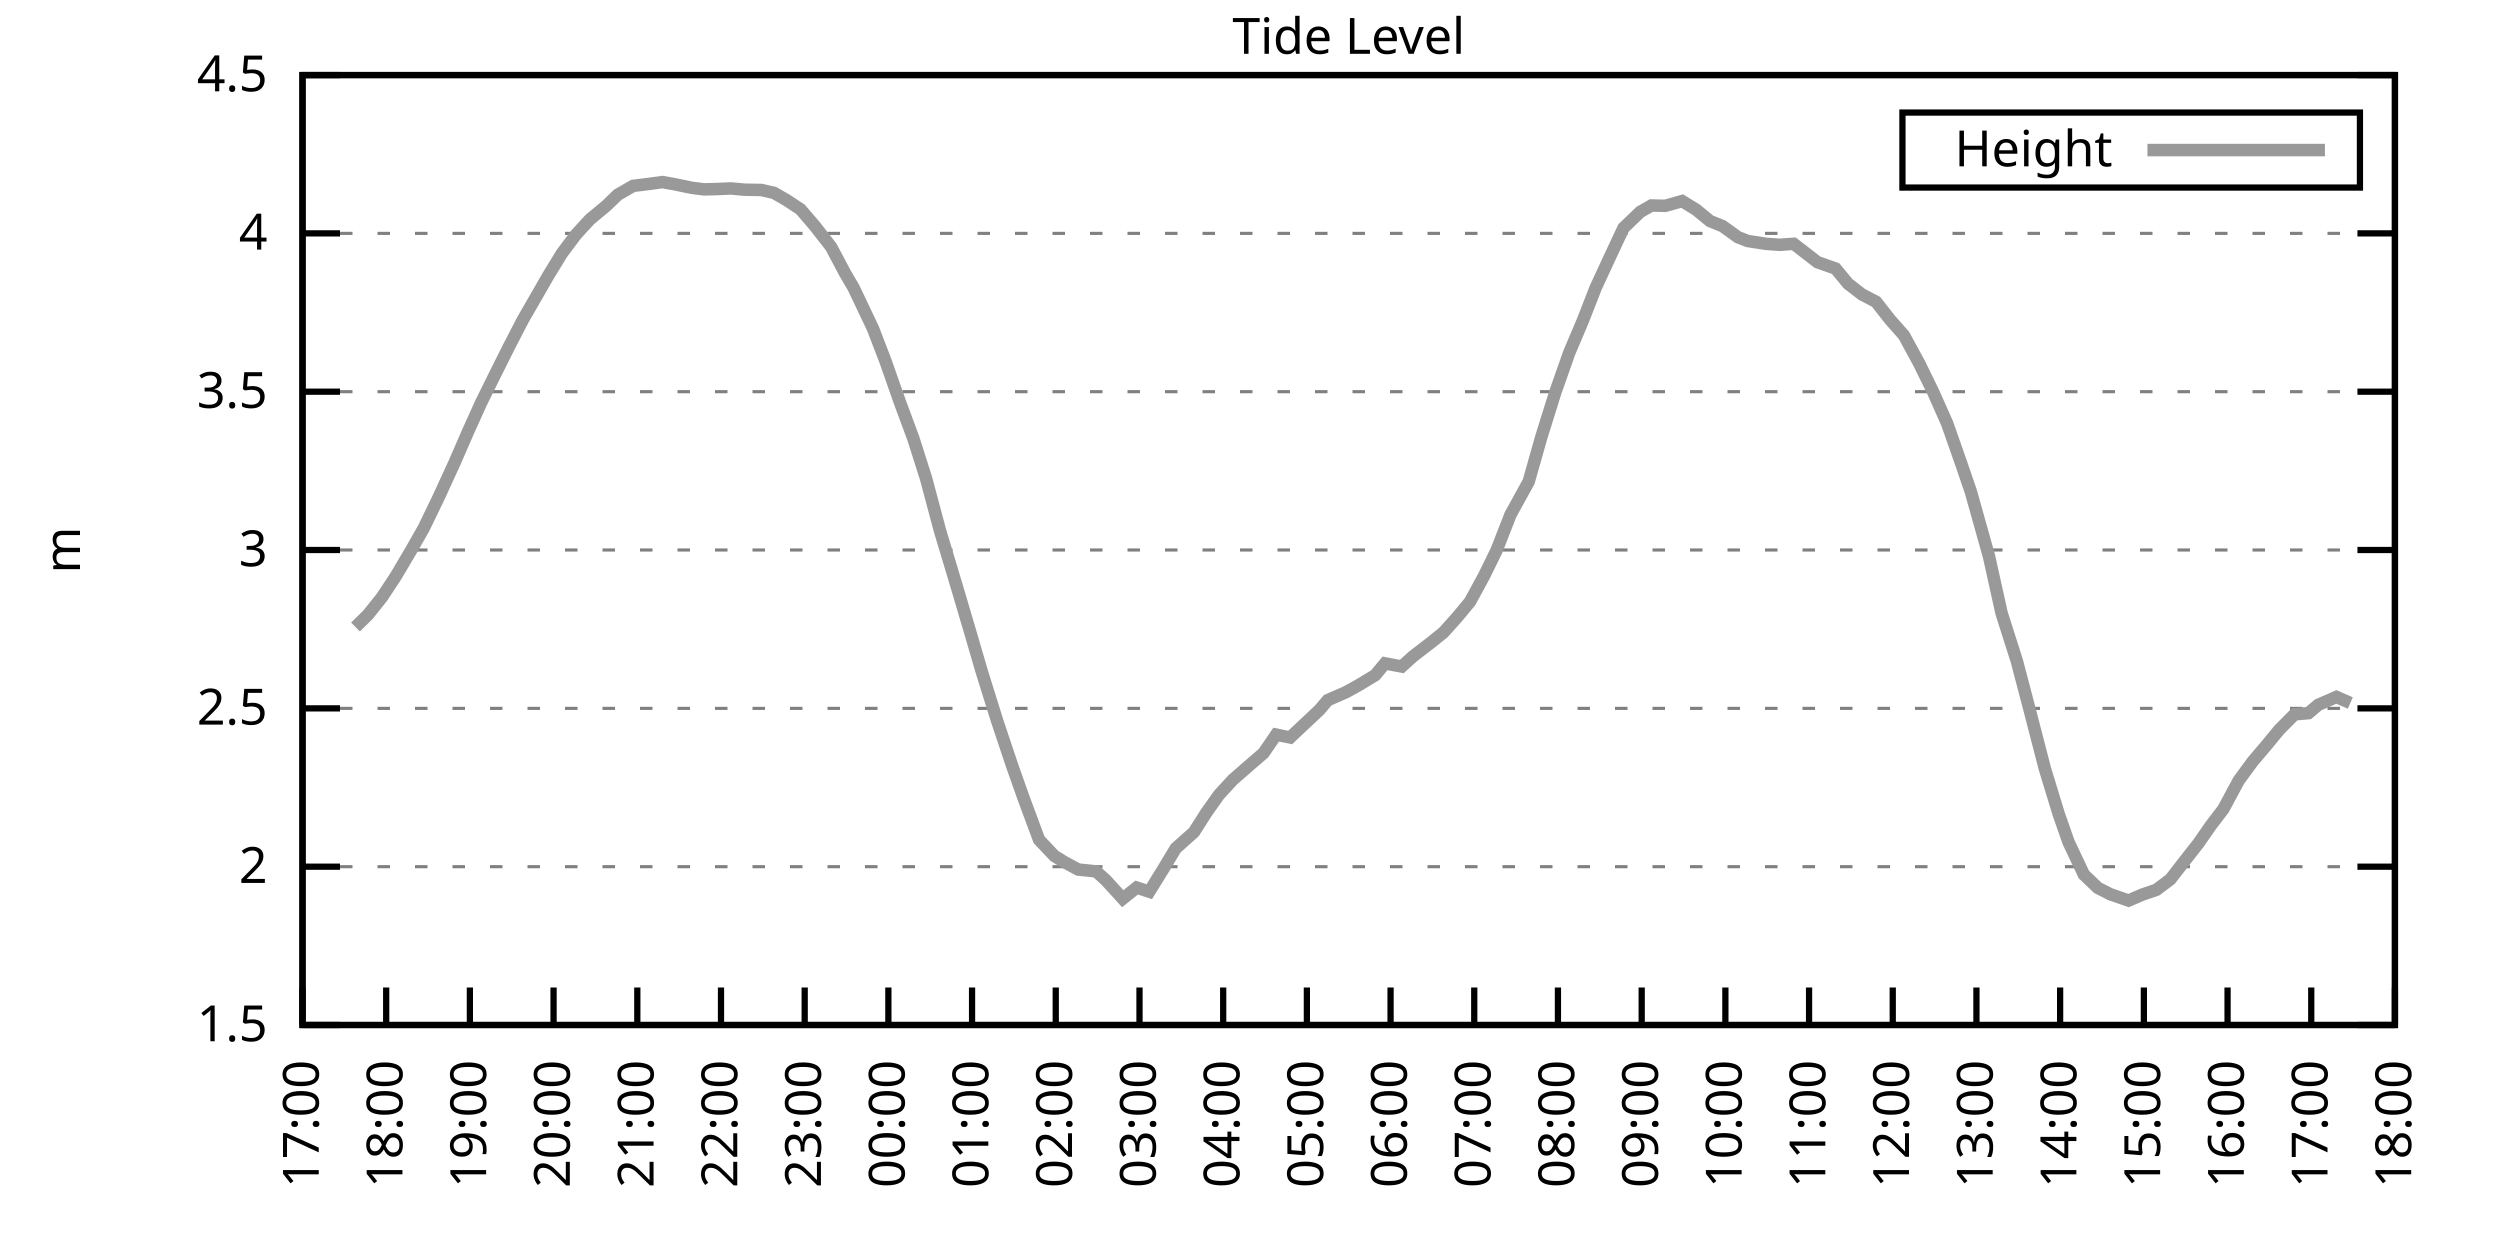
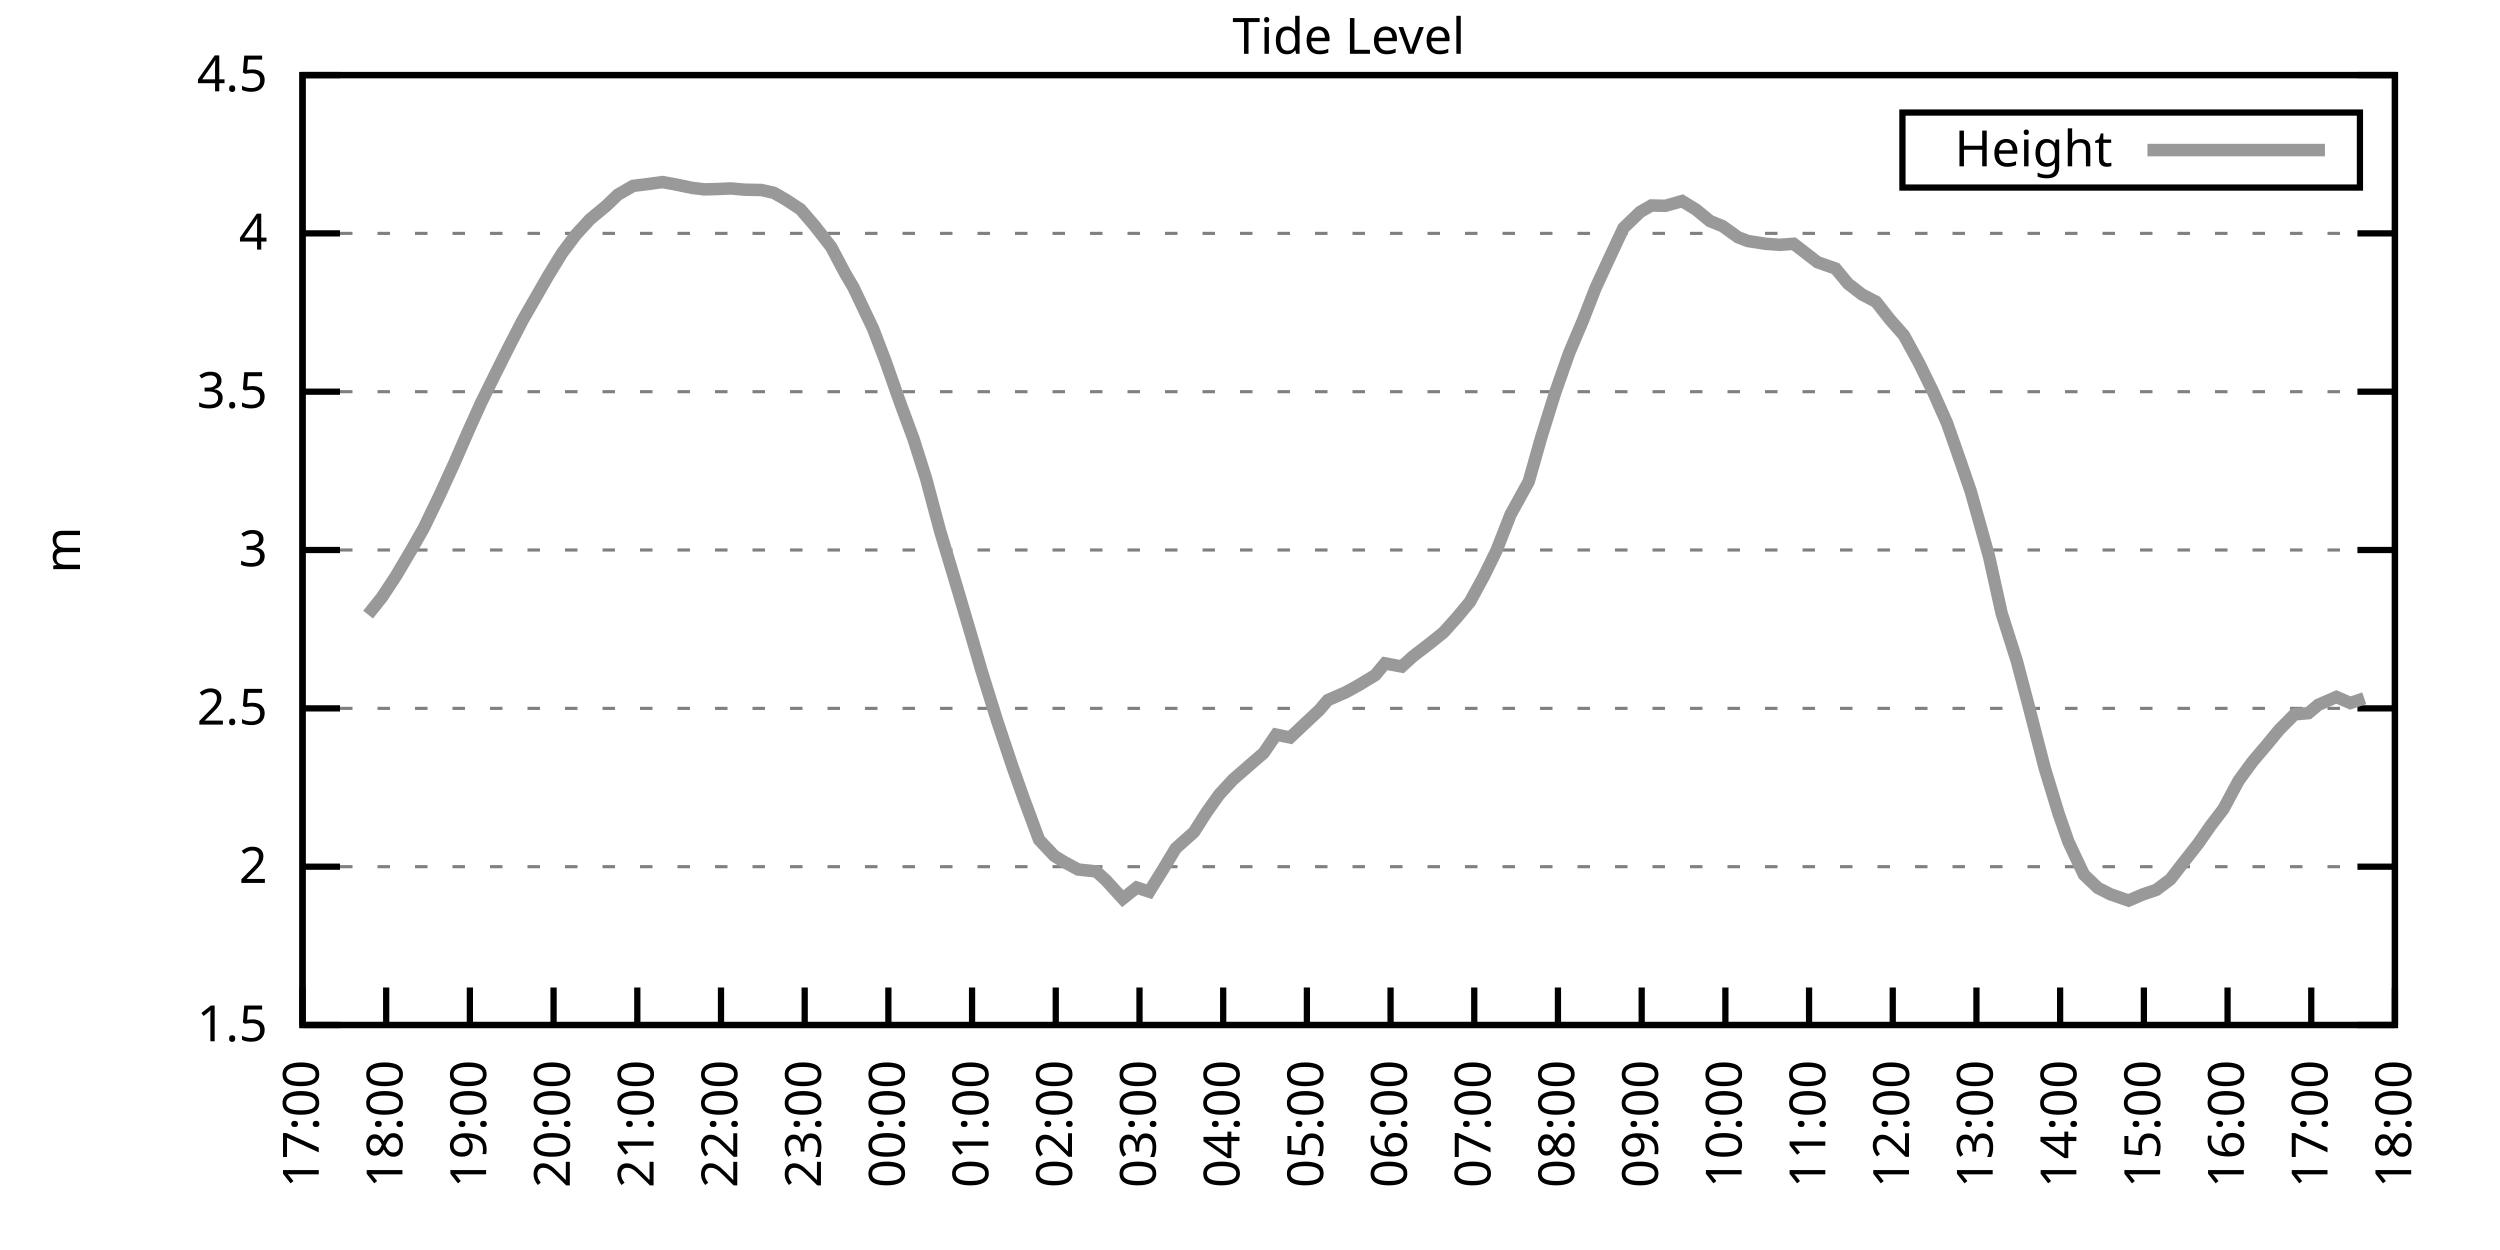
<svg xmlns="http://www.w3.org/2000/svg" xmlns:xlink="http://www.w3.org/1999/xlink" width="400" height="200" viewBox="0 0 400 200">
  <g id="gnuplot_canvas">
    <rect x="0" y="0" width="400" height="200" fill="none" />
    <defs>
      <circle id="gpDot" r="0.5" stroke-width="0.5" stroke="currentColor" />
      <path id="gpPt0" stroke-width="0.333" stroke="currentColor" d="M-1,0 h2 M0,-1 v2" />
      <path id="gpPt1" stroke-width="0.333" stroke="currentColor" d="M-1,-1 L1,1 M1,-1 L-1,1" />
      <path id="gpPt2" stroke-width="0.333" stroke="currentColor" d="M-1,0 L1,0 M0,-1 L0,1 M-1,-1 L1,1 M-1,1 L1,-1" />
      <rect id="gpPt3" stroke-width="0.333" stroke="currentColor" x="-1" y="-1" width="2" height="2" />
      <rect id="gpPt4" stroke-width="0.333" stroke="currentColor" fill="currentColor" x="-1" y="-1" width="2" height="2" />
      <circle id="gpPt5" stroke-width="0.333" stroke="currentColor" cx="0" cy="0" r="1" />
      <use xlink:href="#gpPt5" id="gpPt6" fill="currentColor" stroke="none" />
      <path id="gpPt7" stroke-width="0.333" stroke="currentColor" d="M0,-1.33 L-1.33,0.67 L1.33,0.67 z" />
      <use xlink:href="#gpPt7" id="gpPt8" fill="currentColor" stroke="none" />
      <use xlink:href="#gpPt7" id="gpPt9" stroke="currentColor" transform="rotate(180)" />
      <use xlink:href="#gpPt9" id="gpPt10" fill="currentColor" stroke="none" />
      <use xlink:href="#gpPt3" id="gpPt11" stroke="currentColor" transform="rotate(45)" />
      <use xlink:href="#gpPt11" id="gpPt12" fill="currentColor" stroke="none" />
      <path id="gpPt13" stroke-width="0.333" stroke="currentColor" d="M0,1.330 L1.265,0.411 L0.782,-1.067 L-0.782,-1.076 L-1.265,0.411 z" />
      <use xlink:href="#gpPt13" id="gpPt14" fill="currentColor" stroke="none" />
      <filter id="textbox" filterUnits="objectBoundingBox" x="0" y="0" height="1" width="1">
        <feFlood flood-color="white" flood-opacity="1" result="bgnd" />
        <feComposite in="SourceGraphic" in2="bgnd" operator="atop" />
      </filter>
      <filter id="greybox" filterUnits="objectBoundingBox" x="0" y="0" height="1" width="1">
        <feFlood flood-color="lightgrey" flood-opacity="1" result="grey" />
        <feComposite in="SourceGraphic" in2="grey" operator="atop" />
      </filter>
    </defs>
    <g fill="none" color="white" stroke="currentColor" stroke-width="1.00" stroke-linecap="butt" stroke-linejoin="miter">
</g>
    <g fill="none" color="black" stroke="currentColor" stroke-width="1.00" stroke-linecap="butt" stroke-linejoin="miter">
      <g stroke="none" shape-rendering="crispEdges">
        <polygon fill="rgb(255, 255, 255)" points="48.40,164.00 383.18,164.00 383.18,12.02 48.40,12.02 " />
      </g>
    </g>
    <g fill="none" color="black" stroke="currentColor" stroke-width="1.00" stroke-linecap="butt" stroke-linejoin="miter">
</g>
    <g fill="none" color="black" stroke="black" stroke-width="0.50" stroke-linecap="butt" stroke-linejoin="miter">
</g>
    <g fill="none" color="gray" stroke="currentColor" stroke-width="0.50" stroke-linecap="butt" stroke-linejoin="miter">
      <path stroke="gray" stroke-dasharray="2,4" class="gridline" d="M48.40,164.00 L383.19,164.00  " />
    </g>
    <g fill="none" color="gray" stroke="gray" stroke-width="1.00" stroke-linecap="butt" stroke-linejoin="miter">
</g>
    <g fill="none" color="black" stroke="currentColor" stroke-width="1.00" stroke-linecap="butt" stroke-linejoin="miter">
      <path stroke="black" d="M48.40,164.00 L54.40,164.00 M383.19,164.00 L377.19,164.00  " />
      <g transform="translate(42.80,166.60)" stroke="none" fill="black" font-family="Sans" font-size="8.00" text-anchor="end">
        <text>
          <tspan font-family="Sans"> 1.5</tspan>
        </text>
      </g>
    </g>
    <g fill="none" color="black" stroke="currentColor" stroke-width="1.00" stroke-linecap="butt" stroke-linejoin="miter">
</g>
    <g fill="none" color="black" stroke="black" stroke-width="0.50" stroke-linecap="butt" stroke-linejoin="miter">
</g>
    <g fill="none" color="gray" stroke="currentColor" stroke-width="0.50" stroke-linecap="butt" stroke-linejoin="miter">
      <path stroke="gray" stroke-dasharray="2,4" class="gridline" d="M48.40,138.67 L383.19,138.67  " />
    </g>
    <g fill="none" color="gray" stroke="gray" stroke-width="1.00" stroke-linecap="butt" stroke-linejoin="miter">
</g>
    <g fill="none" color="black" stroke="currentColor" stroke-width="1.00" stroke-linecap="butt" stroke-linejoin="miter">
      <path stroke="black" d="M48.40,138.67 L54.40,138.67 M383.19,138.67 L377.19,138.67  " />
      <g transform="translate(42.80,141.27)" stroke="none" fill="black" font-family="Sans" font-size="8.00" text-anchor="end">
        <text>
          <tspan font-family="Sans"> 2</tspan>
        </text>
      </g>
    </g>
    <g fill="none" color="black" stroke="currentColor" stroke-width="1.00" stroke-linecap="butt" stroke-linejoin="miter">
</g>
    <g fill="none" color="black" stroke="black" stroke-width="0.50" stroke-linecap="butt" stroke-linejoin="miter">
</g>
    <g fill="none" color="gray" stroke="currentColor" stroke-width="0.50" stroke-linecap="butt" stroke-linejoin="miter">
      <path stroke="gray" stroke-dasharray="2,4" class="gridline" d="M48.40,113.34 L383.19,113.34  " />
    </g>
    <g fill="none" color="gray" stroke="gray" stroke-width="1.00" stroke-linecap="butt" stroke-linejoin="miter">
</g>
    <g fill="none" color="black" stroke="currentColor" stroke-width="1.00" stroke-linecap="butt" stroke-linejoin="miter">
      <path stroke="black" d="M48.40,113.34 L54.40,113.34 M383.19,113.34 L377.19,113.34  " />
      <g transform="translate(42.80,115.94)" stroke="none" fill="black" font-family="Sans" font-size="8.00" text-anchor="end">
        <text>
          <tspan font-family="Sans"> 2.5</tspan>
        </text>
      </g>
    </g>
    <g fill="none" color="black" stroke="currentColor" stroke-width="1.00" stroke-linecap="butt" stroke-linejoin="miter">
</g>
    <g fill="none" color="black" stroke="black" stroke-width="0.50" stroke-linecap="butt" stroke-linejoin="miter">
</g>
    <g fill="none" color="gray" stroke="currentColor" stroke-width="0.50" stroke-linecap="butt" stroke-linejoin="miter">
      <path stroke="gray" stroke-dasharray="2,4" class="gridline" d="M48.40,88.00 L383.19,88.00  " />
    </g>
    <g fill="none" color="gray" stroke="gray" stroke-width="1.00" stroke-linecap="butt" stroke-linejoin="miter">
</g>
    <g fill="none" color="black" stroke="currentColor" stroke-width="1.00" stroke-linecap="butt" stroke-linejoin="miter">
      <path stroke="black" d="M48.40,88.00 L54.40,88.00 M383.19,88.00 L377.19,88.00  " />
      <g transform="translate(42.80,90.60)" stroke="none" fill="black" font-family="Sans" font-size="8.00" text-anchor="end">
        <text>
          <tspan font-family="Sans"> 3</tspan>
        </text>
      </g>
    </g>
    <g fill="none" color="black" stroke="currentColor" stroke-width="1.00" stroke-linecap="butt" stroke-linejoin="miter">
</g>
    <g fill="none" color="black" stroke="black" stroke-width="0.50" stroke-linecap="butt" stroke-linejoin="miter">
</g>
    <g fill="none" color="gray" stroke="currentColor" stroke-width="0.50" stroke-linecap="butt" stroke-linejoin="miter">
      <path stroke="gray" stroke-dasharray="2,4" class="gridline" d="M48.40,62.67 L383.19,62.67  " />
    </g>
    <g fill="none" color="gray" stroke="gray" stroke-width="1.00" stroke-linecap="butt" stroke-linejoin="miter">
</g>
    <g fill="none" color="black" stroke="currentColor" stroke-width="1.00" stroke-linecap="butt" stroke-linejoin="miter">
      <path stroke="black" d="M48.40,62.67 L54.40,62.67 M383.19,62.67 L377.19,62.67  " />
      <g transform="translate(42.80,65.27)" stroke="none" fill="black" font-family="Sans" font-size="8.00" text-anchor="end">
        <text>
          <tspan font-family="Sans"> 3.5</tspan>
        </text>
      </g>
    </g>
    <g fill="none" color="black" stroke="currentColor" stroke-width="1.00" stroke-linecap="butt" stroke-linejoin="miter">
</g>
    <g fill="none" color="black" stroke="black" stroke-width="0.50" stroke-linecap="butt" stroke-linejoin="miter">
</g>
    <g fill="none" color="gray" stroke="currentColor" stroke-width="0.50" stroke-linecap="butt" stroke-linejoin="miter">
      <path stroke="gray" stroke-dasharray="2,4" class="gridline" d="M48.40,37.34 L383.19,37.34  " />
    </g>
    <g fill="none" color="gray" stroke="gray" stroke-width="1.00" stroke-linecap="butt" stroke-linejoin="miter">
</g>
    <g fill="none" color="black" stroke="currentColor" stroke-width="1.00" stroke-linecap="butt" stroke-linejoin="miter">
      <path stroke="black" d="M48.40,37.34 L54.40,37.34 M383.19,37.34 L377.19,37.34  " />
      <g transform="translate(42.80,39.94)" stroke="none" fill="black" font-family="Sans" font-size="8.00" text-anchor="end">
        <text>
          <tspan font-family="Sans"> 4</tspan>
        </text>
      </g>
    </g>
    <g fill="none" color="black" stroke="currentColor" stroke-width="1.00" stroke-linecap="butt" stroke-linejoin="miter">
</g>
    <g fill="none" color="black" stroke="black" stroke-width="0.50" stroke-linecap="butt" stroke-linejoin="miter">
</g>
    <g fill="none" color="gray" stroke="currentColor" stroke-width="0.50" stroke-linecap="butt" stroke-linejoin="miter">
      <path stroke="gray" stroke-dasharray="2,4" class="gridline" d="M48.40,12.01 L383.19,12.01  " />
    </g>
    <g fill="none" color="gray" stroke="gray" stroke-width="1.00" stroke-linecap="butt" stroke-linejoin="miter">
</g>
    <g fill="none" color="black" stroke="currentColor" stroke-width="1.00" stroke-linecap="butt" stroke-linejoin="miter">
      <path stroke="black" d="M48.40,12.01 L54.40,12.01 M383.19,12.01 L377.19,12.01  " />
      <g transform="translate(42.80,14.61)" stroke="none" fill="black" font-family="Sans" font-size="8.00" text-anchor="end">
        <text>
          <tspan font-family="Sans"> 4.5</tspan>
        </text>
      </g>
    </g>
    <g fill="none" color="black" stroke="currentColor" stroke-width="1.00" stroke-linecap="butt" stroke-linejoin="miter">
      <path stroke="black" d="M48.40,164.00 L48.40,158.00  " />
      <g transform="translate(51.00,169.60) rotate(270.00)" stroke="none" fill="black" font-family="Sans" font-size="8.00" text-anchor="end">
        <text>
          <tspan font-family="Sans">17:00</tspan>
        </text>
      </g>
    </g>
    <g fill="none" color="black" stroke="currentColor" stroke-width="1.00" stroke-linecap="butt" stroke-linejoin="miter">
      <path stroke="black" d="M61.79,164.00 L61.79,158.00  " />
      <g transform="translate(64.39,169.60) rotate(270.00)" stroke="none" fill="black" font-family="Sans" font-size="8.00" text-anchor="end">
        <text>
          <tspan font-family="Sans">18:00</tspan>
        </text>
      </g>
    </g>
    <g fill="none" color="black" stroke="currentColor" stroke-width="1.00" stroke-linecap="butt" stroke-linejoin="miter">
      <path stroke="black" d="M75.18,164.00 L75.18,158.00  " />
      <g transform="translate(77.78,169.60) rotate(270.00)" stroke="none" fill="black" font-family="Sans" font-size="8.00" text-anchor="end">
        <text>
          <tspan font-family="Sans">19:00</tspan>
        </text>
      </g>
    </g>
    <g fill="none" color="black" stroke="currentColor" stroke-width="1.00" stroke-linecap="butt" stroke-linejoin="miter">
      <path stroke="black" d="M88.57,164.00 L88.57,158.00  " />
      <g transform="translate(91.17,169.60) rotate(270.00)" stroke="none" fill="black" font-family="Sans" font-size="8.00" text-anchor="end">
        <text>
          <tspan font-family="Sans">20:00</tspan>
        </text>
      </g>
    </g>
    <g fill="none" color="black" stroke="currentColor" stroke-width="1.00" stroke-linecap="butt" stroke-linejoin="miter">
      <path stroke="black" d="M101.97,164.00 L101.97,158.00  " />
      <g transform="translate(104.57,169.60) rotate(270.00)" stroke="none" fill="black" font-family="Sans" font-size="8.00" text-anchor="end">
        <text>
          <tspan font-family="Sans">21:00</tspan>
        </text>
      </g>
    </g>
    <g fill="none" color="black" stroke="currentColor" stroke-width="1.00" stroke-linecap="butt" stroke-linejoin="miter">
      <path stroke="black" d="M115.36,164.00 L115.36,158.00  " />
      <g transform="translate(117.96,169.60) rotate(270.00)" stroke="none" fill="black" font-family="Sans" font-size="8.00" text-anchor="end">
        <text>
          <tspan font-family="Sans">22:00</tspan>
        </text>
      </g>
    </g>
    <g fill="none" color="black" stroke="currentColor" stroke-width="1.00" stroke-linecap="butt" stroke-linejoin="miter">
      <path stroke="black" d="M128.75,164.00 L128.75,158.00  " />
      <g transform="translate(131.35,169.60) rotate(270.00)" stroke="none" fill="black" font-family="Sans" font-size="8.00" text-anchor="end">
        <text>
          <tspan font-family="Sans">23:00</tspan>
        </text>
      </g>
    </g>
    <g fill="none" color="black" stroke="currentColor" stroke-width="1.00" stroke-linecap="butt" stroke-linejoin="miter">
      <path stroke="black" d="M142.14,164.00 L142.14,158.00  " />
      <g transform="translate(144.74,169.60) rotate(270.00)" stroke="none" fill="black" font-family="Sans" font-size="8.00" text-anchor="end">
        <text>
          <tspan font-family="Sans">00:00</tspan>
        </text>
      </g>
    </g>
    <g fill="none" color="black" stroke="currentColor" stroke-width="1.00" stroke-linecap="butt" stroke-linejoin="miter">
      <path stroke="black" d="M155.53,164.00 L155.53,158.00  " />
      <g transform="translate(158.13,169.60) rotate(270.00)" stroke="none" fill="black" font-family="Sans" font-size="8.00" text-anchor="end">
        <text>
          <tspan font-family="Sans">01:00</tspan>
        </text>
      </g>
    </g>
    <g fill="none" color="black" stroke="currentColor" stroke-width="1.00" stroke-linecap="butt" stroke-linejoin="miter">
      <path stroke="black" d="M168.92,164.00 L168.92,158.00  " />
      <g transform="translate(171.52,169.60) rotate(270.00)" stroke="none" fill="black" font-family="Sans" font-size="8.00" text-anchor="end">
        <text>
          <tspan font-family="Sans">02:00</tspan>
        </text>
      </g>
    </g>
    <g fill="none" color="black" stroke="currentColor" stroke-width="1.00" stroke-linecap="butt" stroke-linejoin="miter">
      <path stroke="black" d="M182.32,164.00 L182.32,158.00  " />
      <g transform="translate(184.92,169.60) rotate(270.00)" stroke="none" fill="black" font-family="Sans" font-size="8.00" text-anchor="end">
        <text>
          <tspan font-family="Sans">03:00</tspan>
        </text>
      </g>
    </g>
    <g fill="none" color="black" stroke="currentColor" stroke-width="1.00" stroke-linecap="butt" stroke-linejoin="miter">
      <path stroke="black" d="M195.71,164.00 L195.71,158.00  " />
      <g transform="translate(198.31,169.60) rotate(270.00)" stroke="none" fill="black" font-family="Sans" font-size="8.00" text-anchor="end">
        <text>
          <tspan font-family="Sans">04:00</tspan>
        </text>
      </g>
    </g>
    <g fill="none" color="black" stroke="currentColor" stroke-width="1.00" stroke-linecap="butt" stroke-linejoin="miter">
      <path stroke="black" d="M209.10,164.00 L209.10,158.00  " />
      <g transform="translate(211.70,169.60) rotate(270.00)" stroke="none" fill="black" font-family="Sans" font-size="8.00" text-anchor="end">
        <text>
          <tspan font-family="Sans">05:00</tspan>
        </text>
      </g>
    </g>
    <g fill="none" color="black" stroke="currentColor" stroke-width="1.00" stroke-linecap="butt" stroke-linejoin="miter">
      <path stroke="black" d="M222.49,164.00 L222.49,158.00  " />
      <g transform="translate(225.09,169.60) rotate(270.00)" stroke="none" fill="black" font-family="Sans" font-size="8.00" text-anchor="end">
        <text>
          <tspan font-family="Sans">06:00</tspan>
        </text>
      </g>
    </g>
    <g fill="none" color="black" stroke="currentColor" stroke-width="1.00" stroke-linecap="butt" stroke-linejoin="miter">
      <path stroke="black" d="M235.88,164.00 L235.88,158.00  " />
      <g transform="translate(238.48,169.60) rotate(270.00)" stroke="none" fill="black" font-family="Sans" font-size="8.00" text-anchor="end">
        <text>
          <tspan font-family="Sans">07:00</tspan>
        </text>
      </g>
    </g>
    <g fill="none" color="black" stroke="currentColor" stroke-width="1.00" stroke-linecap="butt" stroke-linejoin="miter">
      <path stroke="black" d="M249.27,164.00 L249.27,158.00  " />
      <g transform="translate(251.87,169.60) rotate(270.00)" stroke="none" fill="black" font-family="Sans" font-size="8.00" text-anchor="end">
        <text>
          <tspan font-family="Sans">08:00</tspan>
        </text>
      </g>
    </g>
    <g fill="none" color="black" stroke="currentColor" stroke-width="1.00" stroke-linecap="butt" stroke-linejoin="miter">
      <path stroke="black" d="M262.67,164.00 L262.67,158.00  " />
      <g transform="translate(265.27,169.60) rotate(270.00)" stroke="none" fill="black" font-family="Sans" font-size="8.00" text-anchor="end">
        <text>
          <tspan font-family="Sans">09:00</tspan>
        </text>
      </g>
    </g>
    <g fill="none" color="black" stroke="currentColor" stroke-width="1.00" stroke-linecap="butt" stroke-linejoin="miter">
      <path stroke="black" d="M276.06,164.00 L276.06,158.00  " />
      <g transform="translate(278.66,169.60) rotate(270.00)" stroke="none" fill="black" font-family="Sans" font-size="8.00" text-anchor="end">
        <text>
          <tspan font-family="Sans">10:00</tspan>
        </text>
      </g>
    </g>
    <g fill="none" color="black" stroke="currentColor" stroke-width="1.00" stroke-linecap="butt" stroke-linejoin="miter">
      <path stroke="black" d="M289.45,164.00 L289.45,158.00  " />
      <g transform="translate(292.05,169.60) rotate(270.00)" stroke="none" fill="black" font-family="Sans" font-size="8.00" text-anchor="end">
        <text>
          <tspan font-family="Sans">11:00</tspan>
        </text>
      </g>
    </g>
    <g fill="none" color="black" stroke="currentColor" stroke-width="1.00" stroke-linecap="butt" stroke-linejoin="miter">
      <path stroke="black" d="M302.84,164.00 L302.84,158.00  " />
      <g transform="translate(305.44,169.60) rotate(270.00)" stroke="none" fill="black" font-family="Sans" font-size="8.00" text-anchor="end">
        <text>
          <tspan font-family="Sans">12:00</tspan>
        </text>
      </g>
    </g>
    <g fill="none" color="black" stroke="currentColor" stroke-width="1.00" stroke-linecap="butt" stroke-linejoin="miter">
      <path stroke="black" d="M316.23,164.00 L316.23,158.00  " />
      <g transform="translate(318.83,169.60) rotate(270.00)" stroke="none" fill="black" font-family="Sans" font-size="8.00" text-anchor="end">
        <text>
          <tspan font-family="Sans">13:00</tspan>
        </text>
      </g>
    </g>
    <g fill="none" color="black" stroke="currentColor" stroke-width="1.00" stroke-linecap="butt" stroke-linejoin="miter">
      <path stroke="black" d="M329.62,164.00 L329.62,158.00  " />
      <g transform="translate(332.22,169.60) rotate(270.00)" stroke="none" fill="black" font-family="Sans" font-size="8.00" text-anchor="end">
        <text>
          <tspan font-family="Sans">14:00</tspan>
        </text>
      </g>
    </g>
    <g fill="none" color="black" stroke="currentColor" stroke-width="1.00" stroke-linecap="butt" stroke-linejoin="miter">
      <path stroke="black" d="M343.02,164.00 L343.02,158.00  " />
      <g transform="translate(345.62,169.60) rotate(270.00)" stroke="none" fill="black" font-family="Sans" font-size="8.00" text-anchor="end">
        <text>
          <tspan font-family="Sans">15:00</tspan>
        </text>
      </g>
    </g>
    <g fill="none" color="black" stroke="currentColor" stroke-width="1.00" stroke-linecap="butt" stroke-linejoin="miter">
      <path stroke="black" d="M356.41,164.00 L356.41,158.00  " />
      <g transform="translate(359.01,169.60) rotate(270.00)" stroke="none" fill="black" font-family="Sans" font-size="8.00" text-anchor="end">
        <text>
          <tspan font-family="Sans">16:00</tspan>
        </text>
      </g>
    </g>
    <g fill="none" color="black" stroke="currentColor" stroke-width="1.00" stroke-linecap="butt" stroke-linejoin="miter">
      <path stroke="black" d="M369.80,164.00 L369.80,158.00  " />
      <g transform="translate(372.40,169.60) rotate(270.00)" stroke="none" fill="black" font-family="Sans" font-size="8.00" text-anchor="end">
        <text>
          <tspan font-family="Sans">17:00</tspan>
        </text>
      </g>
    </g>
    <g fill="none" color="black" stroke="currentColor" stroke-width="1.00" stroke-linecap="butt" stroke-linejoin="miter">
      <path stroke="black" d="M383.19,164.00 L383.19,158.00  " />
      <g transform="translate(385.79,169.60) rotate(270.00)" stroke="none" fill="black" font-family="Sans" font-size="8.00" text-anchor="end">
        <text>
          <tspan font-family="Sans">18:00</tspan>
        </text>
      </g>
    </g>
    <g fill="none" color="black" stroke="currentColor" stroke-width="1.00" stroke-linecap="butt" stroke-linejoin="miter">
</g>
    <g fill="none" color="black" stroke="currentColor" stroke-width="1.00" stroke-linecap="butt" stroke-linejoin="miter">
      <path stroke="black" d="M48.40,12.01 L48.40,164.00 L383.19,164.00 L383.19,12.01 L48.40,12.01 Z  " />
    </g>
    <g fill="none" color="black" stroke="currentColor" stroke-width="1.00" stroke-linecap="butt" stroke-linejoin="miter">
</g>
    <g fill="none" color="black" stroke="currentColor" stroke-width="1.00" stroke-linecap="butt" stroke-linejoin="miter">
      <path stroke="black" d="M304.39,30.01 L304.39,18.01 L377.59,18.01 L377.59,30.01 L304.39,30.01 Z  " />
    </g>
    <g id="Tide_level_plot_1">
      <g fill="none" color="white" stroke="black" stroke-width="2.00" stroke-linecap="butt" stroke-linejoin="miter">
</g>
      <g fill="none" color="black" stroke="currentColor" stroke-width="2.00" stroke-linecap="butt" stroke-linejoin="miter">
        <g transform="translate(337.99,26.61)" stroke="none" fill="black" font-family="Sans" font-size="8.00" text-anchor="end">
          <text>
            <tspan font-family="Sans">Height</tspan>
          </text>
        </g>
      </g>
      <g fill="none" color="black" stroke="currentColor" stroke-width="2.00" stroke-linecap="butt" stroke-linejoin="miter">
-         <path stroke="rgb(153, 153, 153)" d="M343.59,24.01 L371.99,24.01 M56.88,100.32 L58.89,98.34 L61.12,95.55 L63.35,92.16 L65.81,88.00 L67.82,84.46   L70.27,79.39 L72.73,74.02 L74.96,68.90 L76.97,64.45 L79.20,59.94 L81.43,55.48 L83.66,51.17 L85.67,47.68   L87.68,44.18 L89.91,40.53 L92.15,37.54 L94.38,35.11 L97.06,32.88 L98.84,31.16 L101.30,29.74 L103.75,29.44   L105.98,29.13 L107.99,29.49 L110.67,30.05 L112.68,30.30 L114.69,30.25 L116.92,30.15 L119.15,30.35 L121.83,30.40   L123.84,30.86 L125.85,32.02 L128.08,33.49 L130.31,36.08 L132.99,39.52 L135.22,43.73 L136.56,46.01 L139.69,52.59   L141.69,57.81 L143.93,64.19 L146.16,70.22 L148.17,76.56 L150.40,84.91 L153.08,93.83 L155.31,101.38 L157.10,107.51   L159.55,115.36 L162.01,122.71 L163.79,127.73 L166.25,134.36 L168.70,136.95 L170.26,137.91 L172.50,139.12 L175.40,139.43   L176.96,140.85 L179.64,143.79 L181.87,142.01 L183.88,142.67 L186.11,139.07 L188.12,135.73 L191.02,133.15 L193.03,130.00   L195.04,127.17 L197.27,124.74 L199.95,122.41 L202.18,120.48 L204.19,117.54 L206.42,118.00 L211.11,113.59 L212.45,112.02   L215.35,110.75 L217.36,109.64 L220.04,108.02 L221.60,106.14 L224.28,106.65 L226.06,105.03 L228.96,102.80 L230.97,101.18   L233.20,98.69 L235.21,96.26 L237.44,92.16 L239.45,88.06 L241.69,82.33 L244.59,77.06 L246.60,69.97 L248.83,62.83   L251.06,56.49 L253.29,51.22 L255.30,46.06 L257.53,41.24 L259.76,36.48 L262.44,33.90 L264.23,32.88 L266.46,32.93   L269.14,32.17 L271.37,33.54 L273.60,35.37 L275.61,36.18 L278.07,37.95 L279.63,38.56 L282.53,39.01 L284.76,39.17   L286.99,39.01 L289.23,40.74 L290.79,41.95 L293.69,42.97 L295.70,45.40 L297.93,47.12 L300.16,48.28 L302.39,51.12   L304.63,53.66 L307.08,58.16 L309.31,62.72 L311.54,67.74 L313.78,74.12 L315.34,78.68 L318.24,89.02 L320.25,98.09   L322.70,105.79 L324.71,113.44 L327.17,122.96 L329.40,130.26 L330.96,134.72 L333.42,139.93 L335.65,142.06 L337.66,143.08   L340.56,144.09 L342.79,143.13 L345.02,142.37 L347.26,140.69 L349.49,137.81 L351.72,134.97 L353.73,132.08 L355.74,129.45   L358.19,124.89 L360.42,121.85 L362.66,119.21 L364.66,116.78 L367.12,114.30 L369.35,114.10 L370.91,112.78 L373.82,111.51   L376.05,112.48  " />
+         <path stroke="rgb(153, 153, 153)" d="M343.59,24.01 L371.99,24.01 M58.89,98.34 L61.12,95.55 L63.35,92.16 L65.81,88.00 L67.82,84.46 L70.27,79.39   L72.73,74.02 L74.96,68.90 L76.97,64.45 L79.20,59.94 L81.43,55.48 L83.66,51.17 L85.67,47.68 L87.68,44.18   L89.91,40.53 L92.15,37.54 L94.38,35.11 L97.06,32.88 L98.84,31.16 L101.30,29.74 L103.75,29.44 L105.98,29.13   L107.99,29.49 L110.67,30.05 L112.68,30.30 L114.69,30.25 L116.92,30.15 L119.15,30.35 L121.83,30.40 L123.84,30.86   L125.85,32.02 L128.08,33.49 L130.31,36.08 L132.99,39.52 L135.22,43.73 L136.56,46.01 L139.69,52.59 L141.69,57.81   L143.93,64.19 L146.16,70.22 L148.17,76.56 L150.40,84.91 L153.08,93.83 L155.31,101.38 L157.10,107.51 L159.55,115.36   L162.01,122.71 L163.79,127.73 L166.25,134.36 L168.70,136.95 L170.26,137.91 L172.50,139.12 L175.40,139.43 L176.96,140.85   L179.64,143.79 L181.87,142.01 L183.88,142.67 L186.11,139.07 L188.12,135.73 L191.02,133.15 L193.03,130.00 L195.04,127.17   L197.27,124.74 L199.95,122.41 L202.18,120.48 L204.19,117.54 L206.42,118.00 L211.11,113.59 L212.45,112.02 L215.35,110.75   L217.36,109.64 L220.04,108.02 L221.60,106.14 L224.28,106.65 L226.06,105.03 L228.96,102.80 L230.97,101.18 L233.20,98.69   L235.21,96.26 L237.44,92.16 L239.45,88.06 L241.69,82.33 L244.59,77.06 L246.60,69.97 L248.83,62.83 L251.06,56.49   L253.29,51.22 L255.30,46.06 L257.53,41.24 L259.76,36.48 L262.44,33.90 L264.23,32.88 L266.46,32.93 L269.14,32.17   L271.37,33.54 L273.60,35.37 L275.61,36.18 L278.07,37.95 L279.63,38.56 L282.53,39.01 L284.76,39.17 L286.99,39.01   L289.23,40.74 L290.79,41.95 L293.69,42.97 L295.70,45.40 L297.93,47.12 L300.16,48.28 L302.39,51.12 L304.63,53.66   L307.08,58.16 L309.31,62.72 L311.54,67.74 L313.78,74.12 L315.34,78.68 L318.24,89.02 L320.25,98.09 L322.70,105.79   L324.71,113.44 L327.17,122.96 L329.40,130.26 L330.96,134.72 L333.42,139.93 L335.65,142.06 L337.66,143.08 L340.56,144.09   L342.79,143.13 L345.02,142.37 L347.26,140.69 L349.49,137.81 L351.72,134.97 L353.73,132.08 L355.74,129.45 L358.19,124.89   L360.42,121.85 L362.66,119.21 L364.66,116.78 L367.12,114.30 L369.35,114.10 L370.91,112.78 L373.82,111.51 L376.05,112.48   L378.28,111.72  " />
      </g>
    </g>
    <g fill="none" color="black" stroke="currentColor" stroke-width="2.00" stroke-linecap="butt" stroke-linejoin="miter">
</g>
    <g fill="none" color="black" stroke="black" stroke-width="1.00" stroke-linecap="butt" stroke-linejoin="miter">
</g>
    <g fill="none" color="black" stroke="currentColor" stroke-width="1.00" stroke-linecap="butt" stroke-linejoin="miter">
      <path stroke="black" d="M48.40,12.01 L48.40,164.00 L383.19,164.00 L383.19,12.01 L48.40,12.01 Z  " />
      <g transform="translate(12.80,88.01) rotate(270.00)" stroke="none" fill="black" font-family="Sans" font-size="8.00" text-anchor="middle">
        <text>
          <tspan font-family="Sans">m</tspan>
        </text>
      </g>
    </g>
    <g fill="none" color="black" stroke="currentColor" stroke-width="1.00" stroke-linecap="butt" stroke-linejoin="miter">
</g>
    <g fill="none" color="black" stroke="currentColor" stroke-width="1.00" stroke-linecap="butt" stroke-linejoin="miter">
      <g transform="translate(215.79,8.61)" stroke="none" fill="black" font-family="Sans" font-size="8.00" text-anchor="middle">
        <text>
          <tspan font-family="Sans">Tide Level</tspan>
        </text>
      </g>
    </g>
    <g fill="none" color="black" stroke="currentColor" stroke-width="1.00" stroke-linecap="butt" stroke-linejoin="miter">
</g>
  </g>
</svg>
